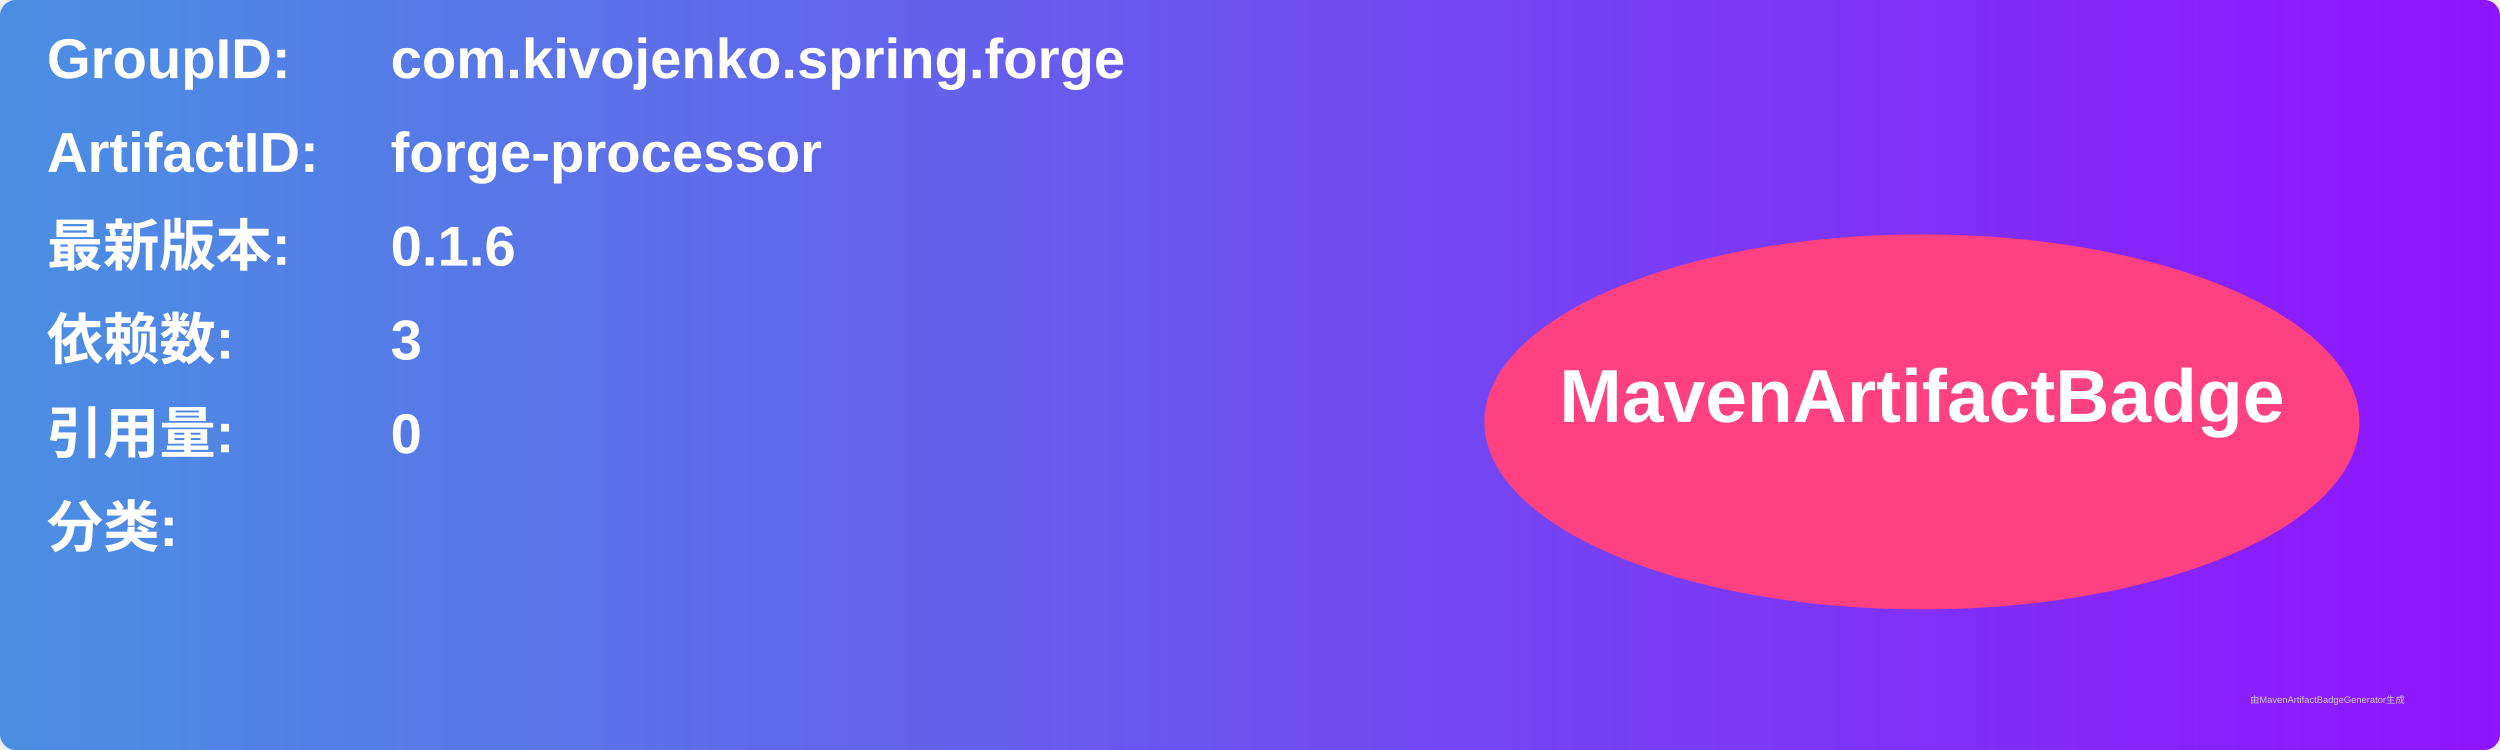
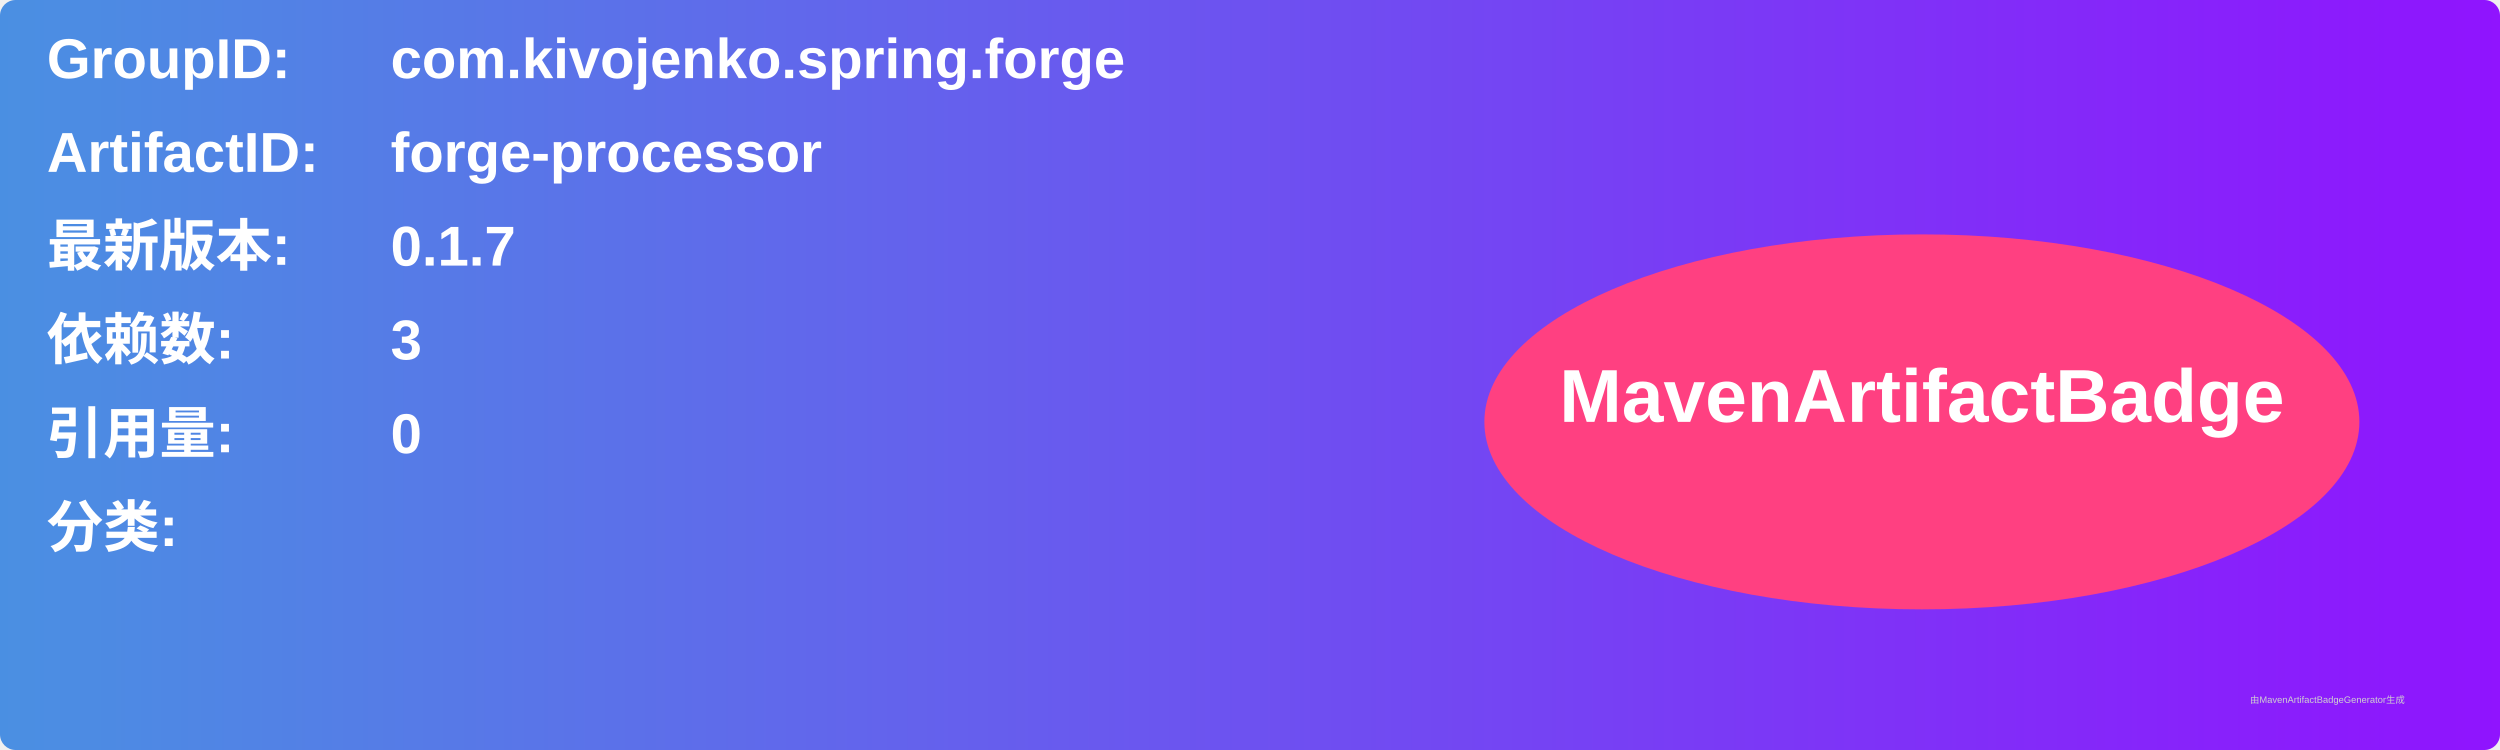
<svg xmlns="http://www.w3.org/2000/svg" width="800" height="240" viewBox="0 0 800 240">
  <linearGradient id="grad" x1="0%" y1="0%" x2="100%" y2="0%">
    <stop offset="0%" stop-color="#4a90e2" />
    <stop offset="100%" stop-color="#9013fe" />
  </linearGradient>
  <rect width="100%" height="100%" rx="5" ry="5" fill="url(#grad)" />
  <g transform="translate(15, 15)">
    <text x="0" y="10" font-family="Arial" font-size="18" fill="white" font-weight="bold" width="260">GroupID:</text>
    <text x="110" y="10" font-family="Arial" font-size="18" fill="white" font-weight="bold" width="460">com.kivojenko.spring.forge</text>
    <text x="0" y="40" font-family="Arial" font-size="18" fill="white" font-weight="bold" width="260">ArtifactID:</text>
    <text x="110" y="40" font-family="Arial" font-size="18" fill="white" font-weight="bold" width="460">forge-processor</text>
    <text x="0" y="70" font-family="Arial" font-size="18" fill="white" font-weight="bold">最新版本:</text>
    <text x="110" y="70" font-family="Arial" font-size="18" fill="white" font-weight="bold">
-       <tspan font-weight="bold">0.1.6</tspan>
+       <tspan font-weight="bold">0.1.7</tspan>
    </text>
    <text x="0" y="100" font-family="Arial" font-size="18" fill="white" font-weight="bold">依赖数: </text>
    <text x="110" y="100" font-family="Arial" font-size="18" fill="white">
      <tspan font-weight="bold">3</tspan>
    </text>
    <text x="0" y="130" font-family="Arial" font-size="18" fill="white" font-weight="bold">引用量: </text>
    <text x="110" y="130" font-family="Arial" font-size="18" fill="white">
      <tspan font-weight="bold">0</tspan>
    </text>
    <text x="0" y="160" font-family="Arial" font-size="18" fill="white" font-weight="bold">分类:</text>
    <text x="10" y="190" font-family="Arial" font-size="10" fill="white">
      <tspan font-weight="bold" />
    </text>
    <ellipse cx="600" cy="120" rx="140" ry="60" fill="#ff4081" />
    <text x="600" y="120" text-anchor="middle" font-family="Arial" font-size="24" fill="white" font-weight="bold">MavenArtifactBadge</text>
  </g>
  <text x="720" y="225" font-family="Arial" font-size="3" fill="#d0d0d0">由MavenArtifactBadgeGenerator生成</text>
</svg>
